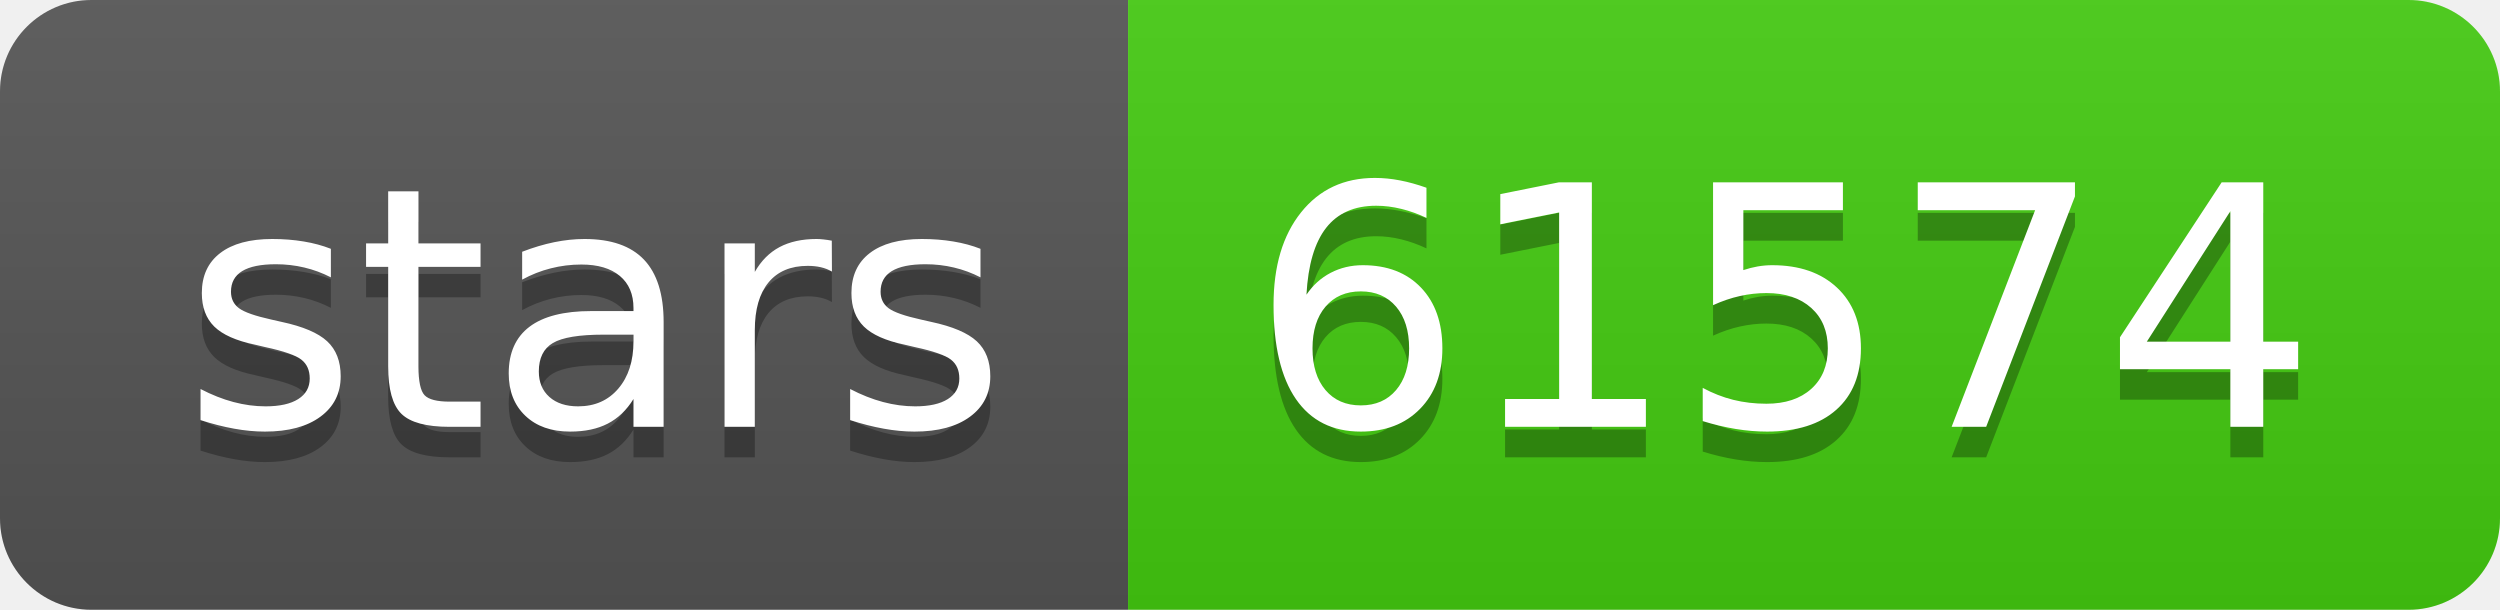
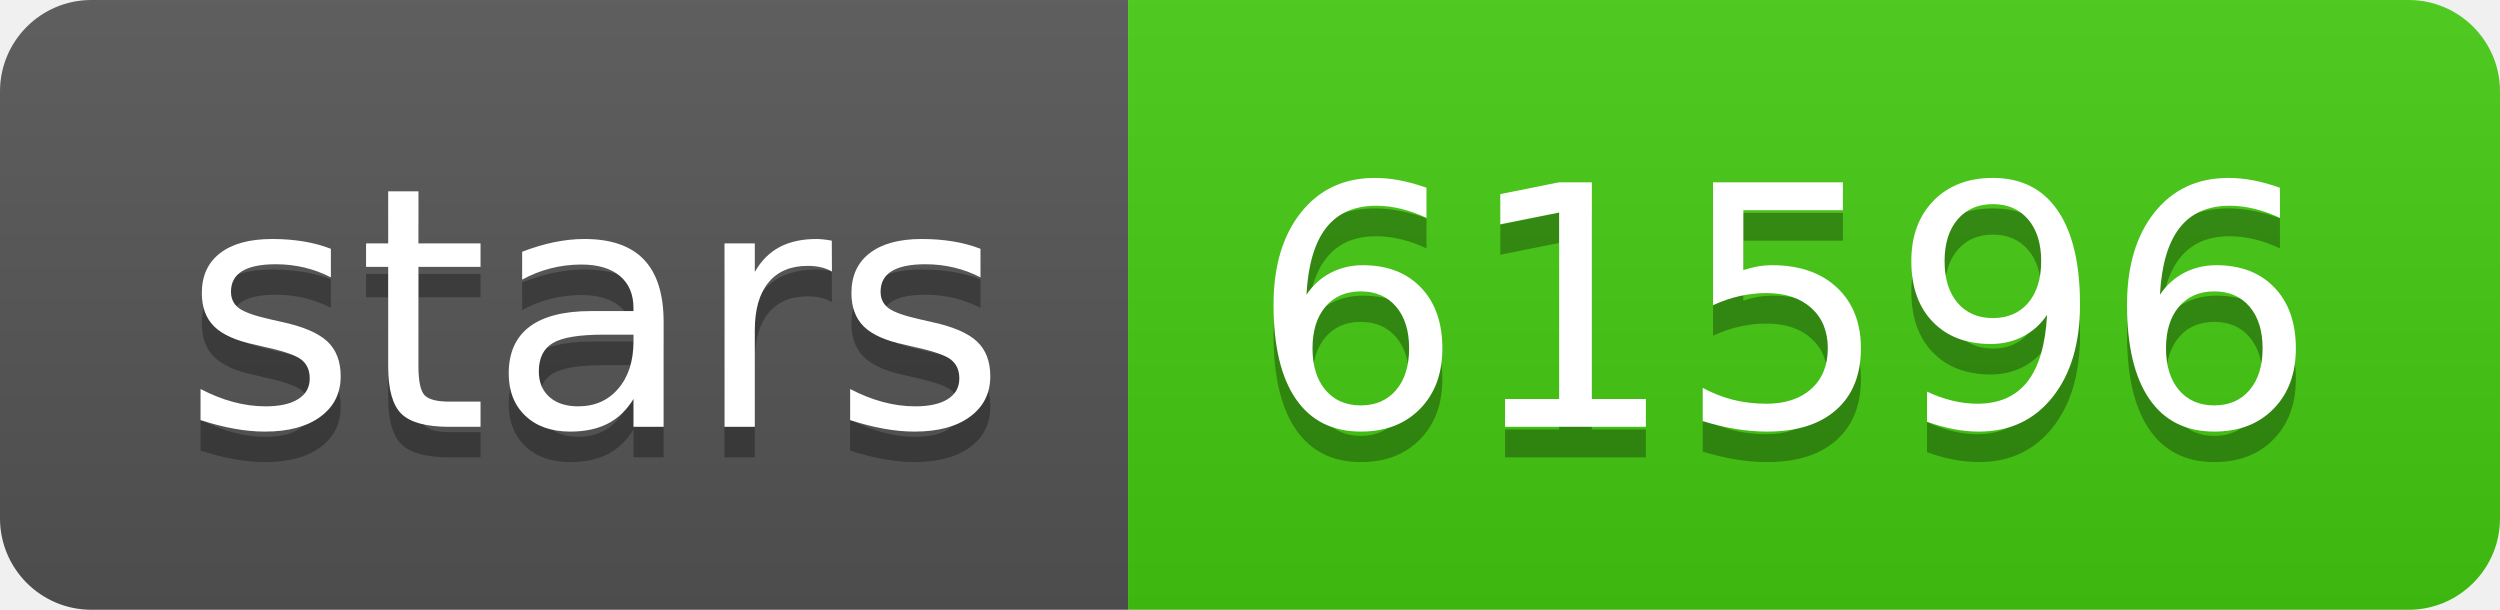
- <svg xmlns="http://www.w3.org/2000/svg" width="82" height="20" role="img" aria-label="stars: 61574">
+ <svg xmlns="http://www.w3.org/2000/svg" width="82" height="20" role="img" aria-label="stars: 61596">
  <linearGradient id="s" x2="0" y2="100%">
    <stop offset="0" stop-color="#bbb" stop-opacity=".1" />
    <stop offset="1" stop-opacity=".1" />
  </linearGradient>
  <clipPath id="r">
    <rect width="82" height="20" rx="3" fill="#fff" />
  </clipPath>
  <g clip-path="url(#r)">
    <rect width="37" height="20" fill="#555" />
    <rect x="37" width="45" height="20" fill="#4c1" />
    <rect width="82" height="20" fill="url(#s)" />
  </g>
  <g fill="#fff" text-anchor="middle" font-family="Verdana,Geneva,DejaVu Sans,sans-serif" text-rendering="geometricPrecision" font-size="110">
    <text aria-hidden="true" x="195" y="150" fill="#010101" fill-opacity=".3" transform="scale(.1)" textLength="270">stars</text>
    <text x="195" y="140" transform="scale(.1)" fill="#fff" textLength="270">stars</text>
-     <text aria-hidden="true" x="585" y="150" fill="#010101" fill-opacity=".3" transform="scale(.1)" textLength="350">61574</text>
-     <text x="585" y="140" transform="scale(.1)" fill="#fff" textLength="350">61574</text>
+     <text aria-hidden="true" x="585" y="150" fill="#010101" fill-opacity=".3" transform="scale(.1)" textLength="350">61596</text>
+     <text x="585" y="140" transform="scale(.1)" fill="#fff" textLength="350">61596</text>
  </g>
</svg>
